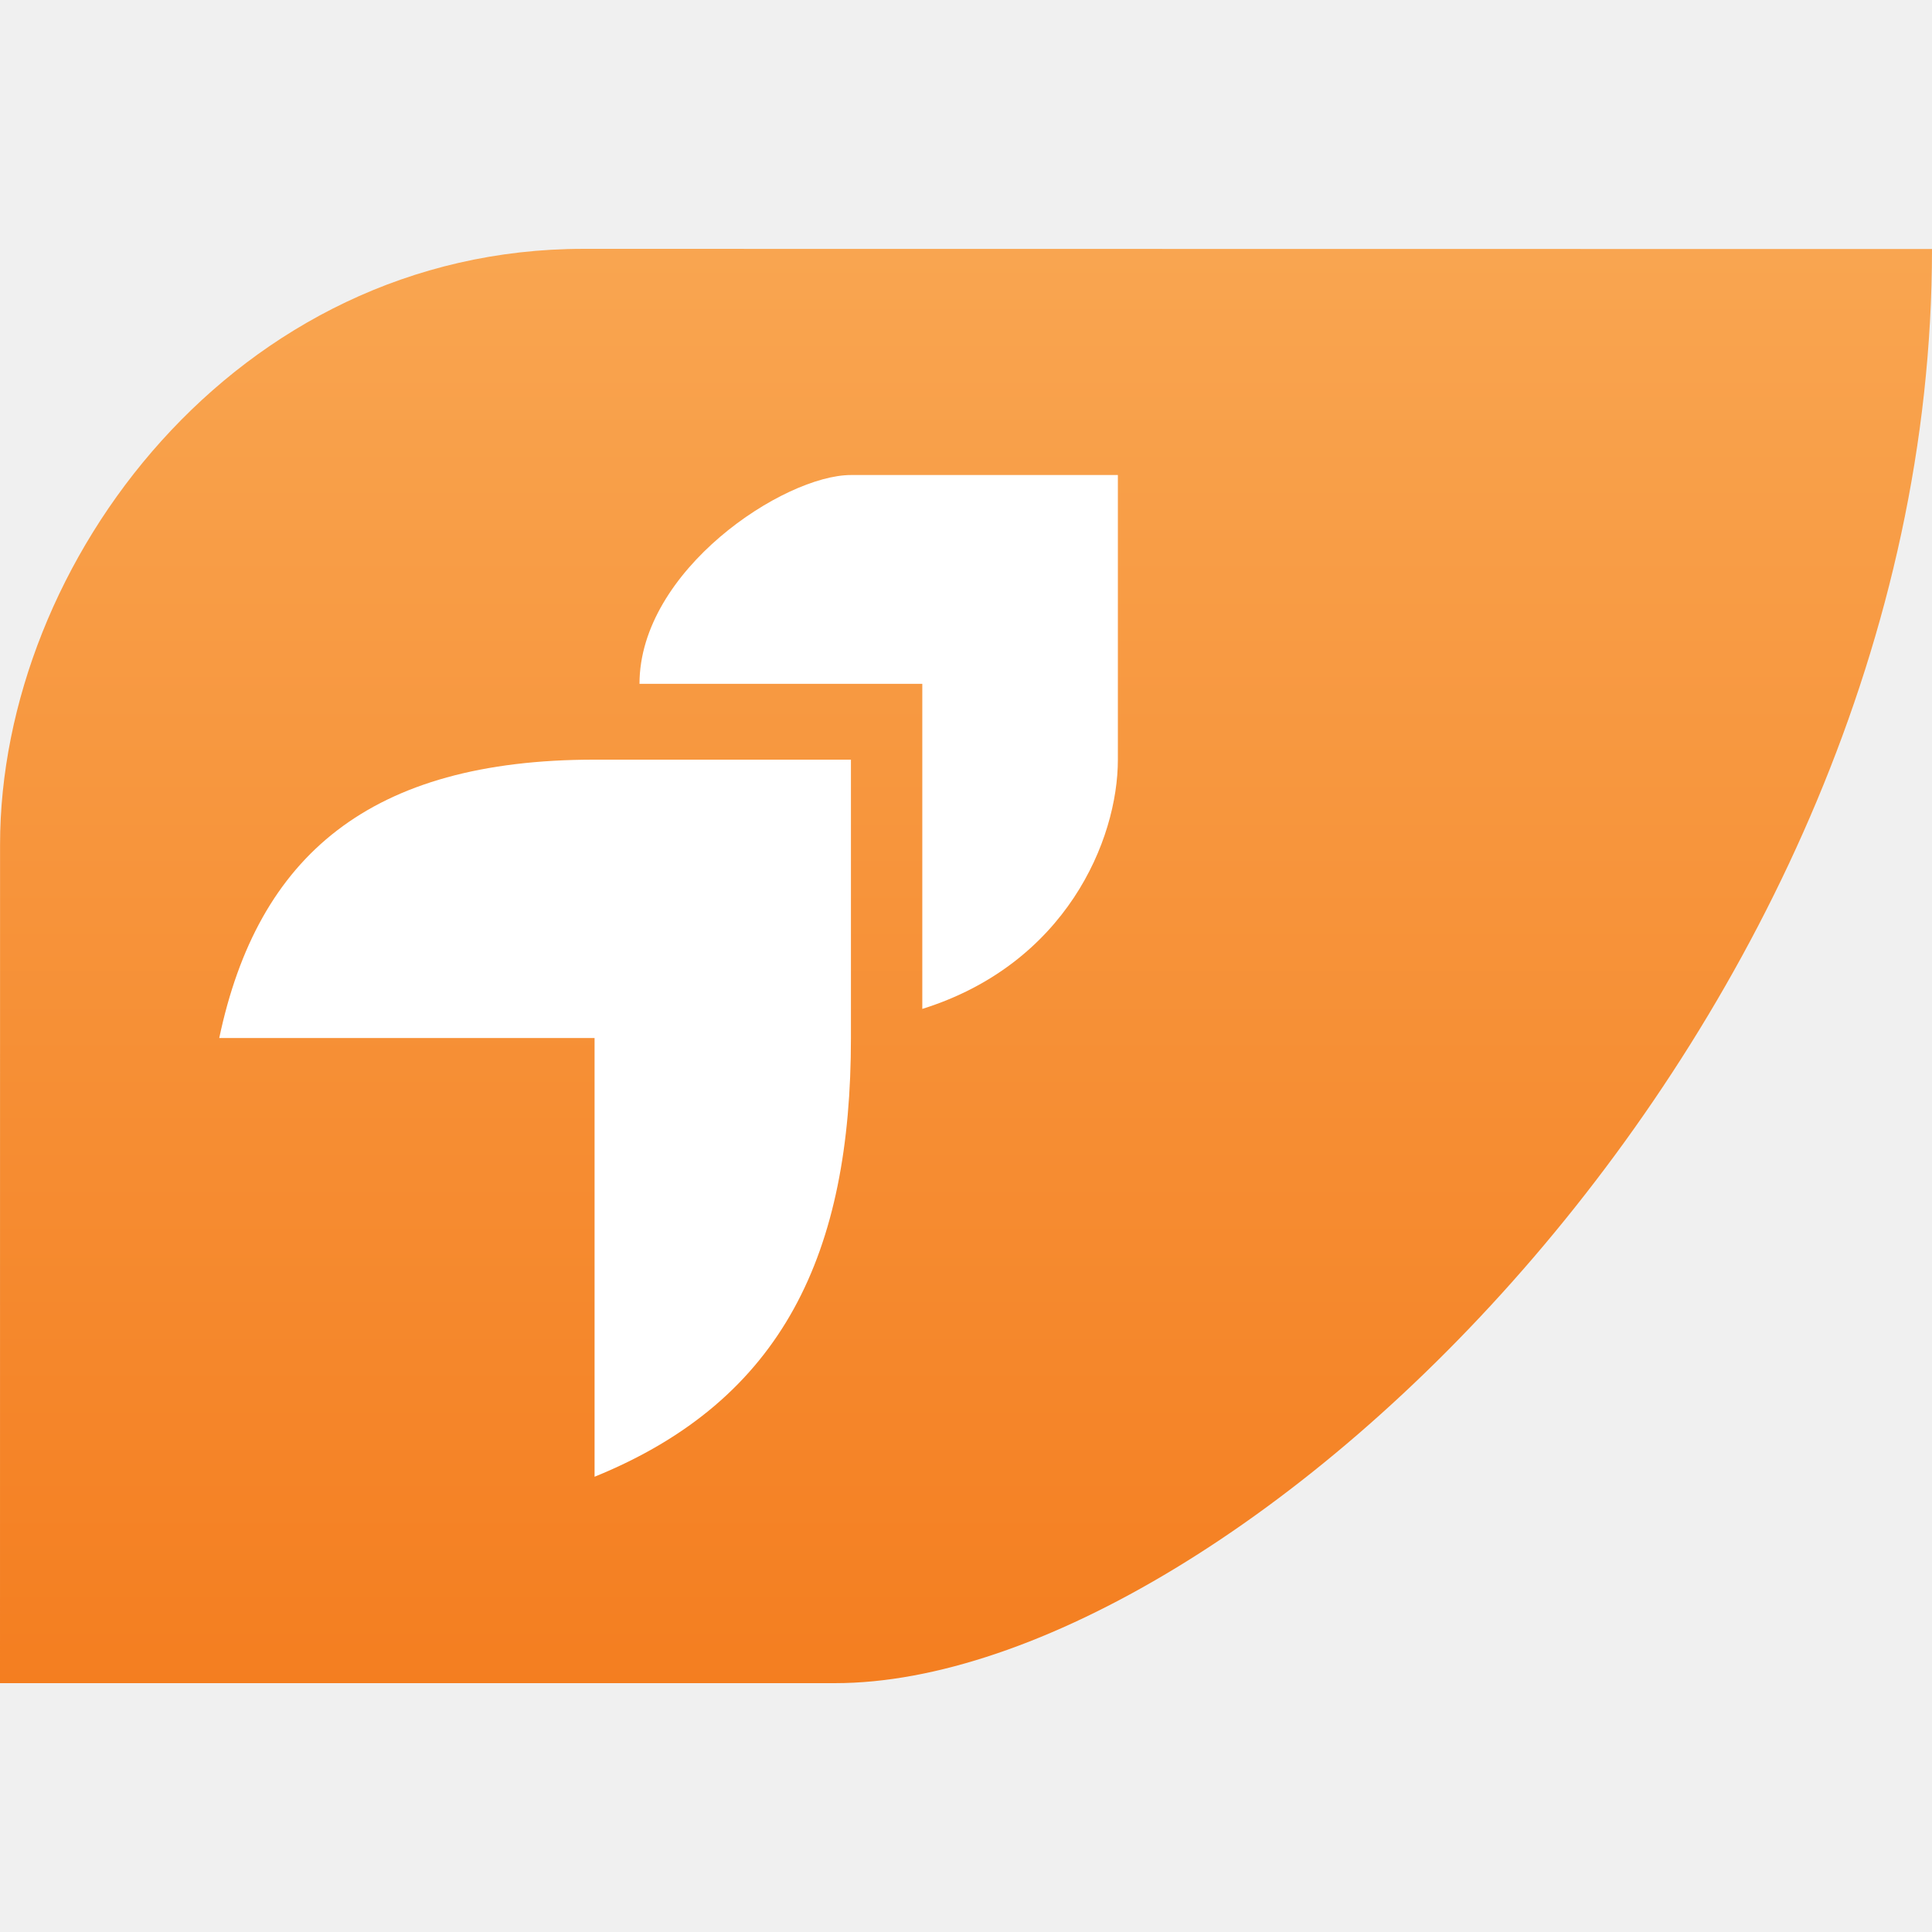
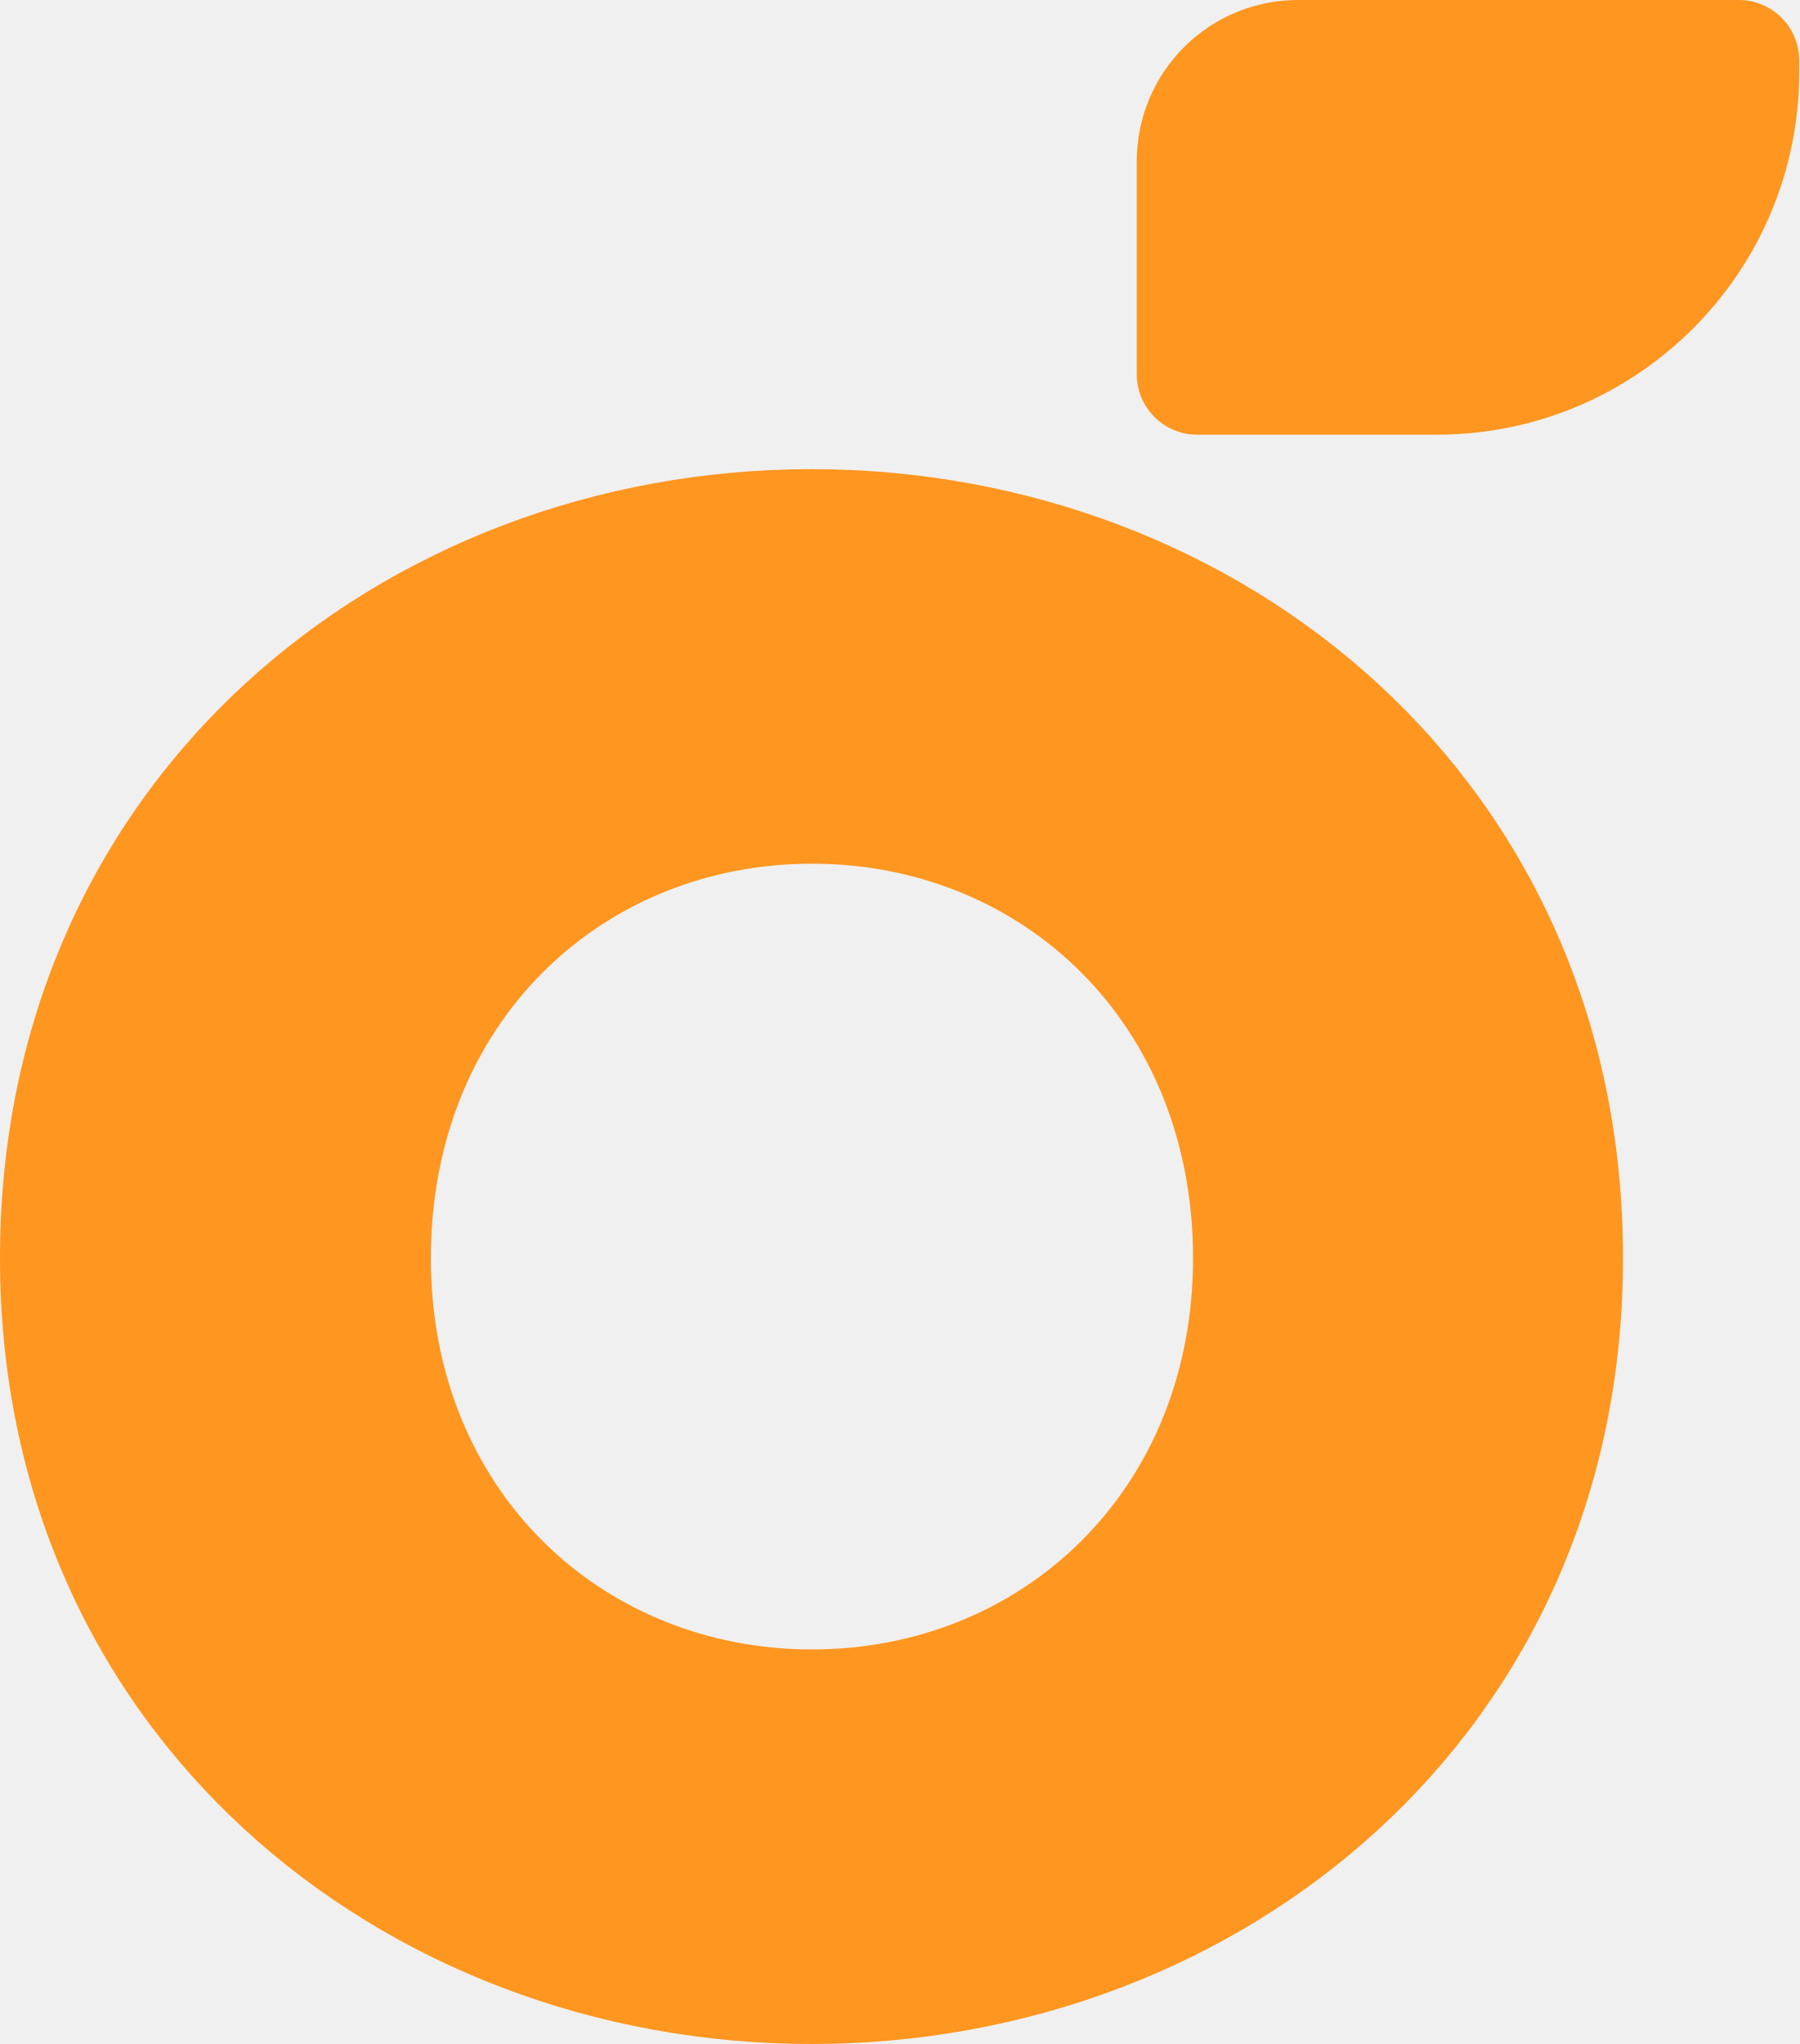
- <svg xmlns="http://www.w3.org/2000/svg" xmlns:xlink="http://www.w3.org/1999/xlink" width="129.22" height="129.22">
-   <defs>
-     <linearGradient id="a">
-       <stop offset="0" stop-color="#f47e20" />
-       <stop offset="1" stop-color="#f9a550" />
-     </linearGradient>
-     <linearGradient xlink:href="#a" id="b" gradientUnits="userSpaceOnUse" x1="217.602" y1="223.894" x2="217.602" y2="127.954" />
-   </defs>
-   <path d="M156.527 167.452c0-18.905 15.787-39.86 39.03-39.857l90.186.011c-.004 51.954-46.596 95.921-73.373 95.921h-55.847z" fill="url(#b)" fill-rule="evenodd" transform="translate(-156.523 -110.951)" />
-   <path d="M14.664 69.426c2.577-12.222 10.103-18.617 25.103-18.617h17.147v18.617c0 14.295-4.455 24.188-17.147 29.345V69.426z" fill="#fff" />
-   <path d="M42.772 45.738h18.915V67.48c9.587-3.002 13.081-11.275 13.081-16.672V31.772H56.914c-4.471 0-14.142 6.364-14.142 13.966z" fill="#fff" />
+ <svg xmlns="http://www.w3.org/2000/svg" viewBox="0 0 221.9 252.04">
+   <path fill="#ff961f" d="M160.07 0h54.38a7.45 7.45 0 0 1 7.45 7.45V8.9a44.7 44.7 0 0 1-44.7 44.7h-29.55a7.45 7.45 0 0 1-7.45-7.45V19.87a19.87 19.87 0 0 1 5.82-14.05A19.85 19.85 0 0 1 160.07 0ZM0 155.14c0-59 47.06-97.29 100.09-97.29s100.08 38.28 100.08 97.29c0 58.62-47.05 96.9-100.08 96.9S0 213.76 0 155.14Zm147.14 0c0-29.11-21.14-48.64-47-48.64s-47 19.53-47 48.64c0 28.71 21.13 48.25 47 48.25s47-19.54 47-48.25z" />
</svg>
